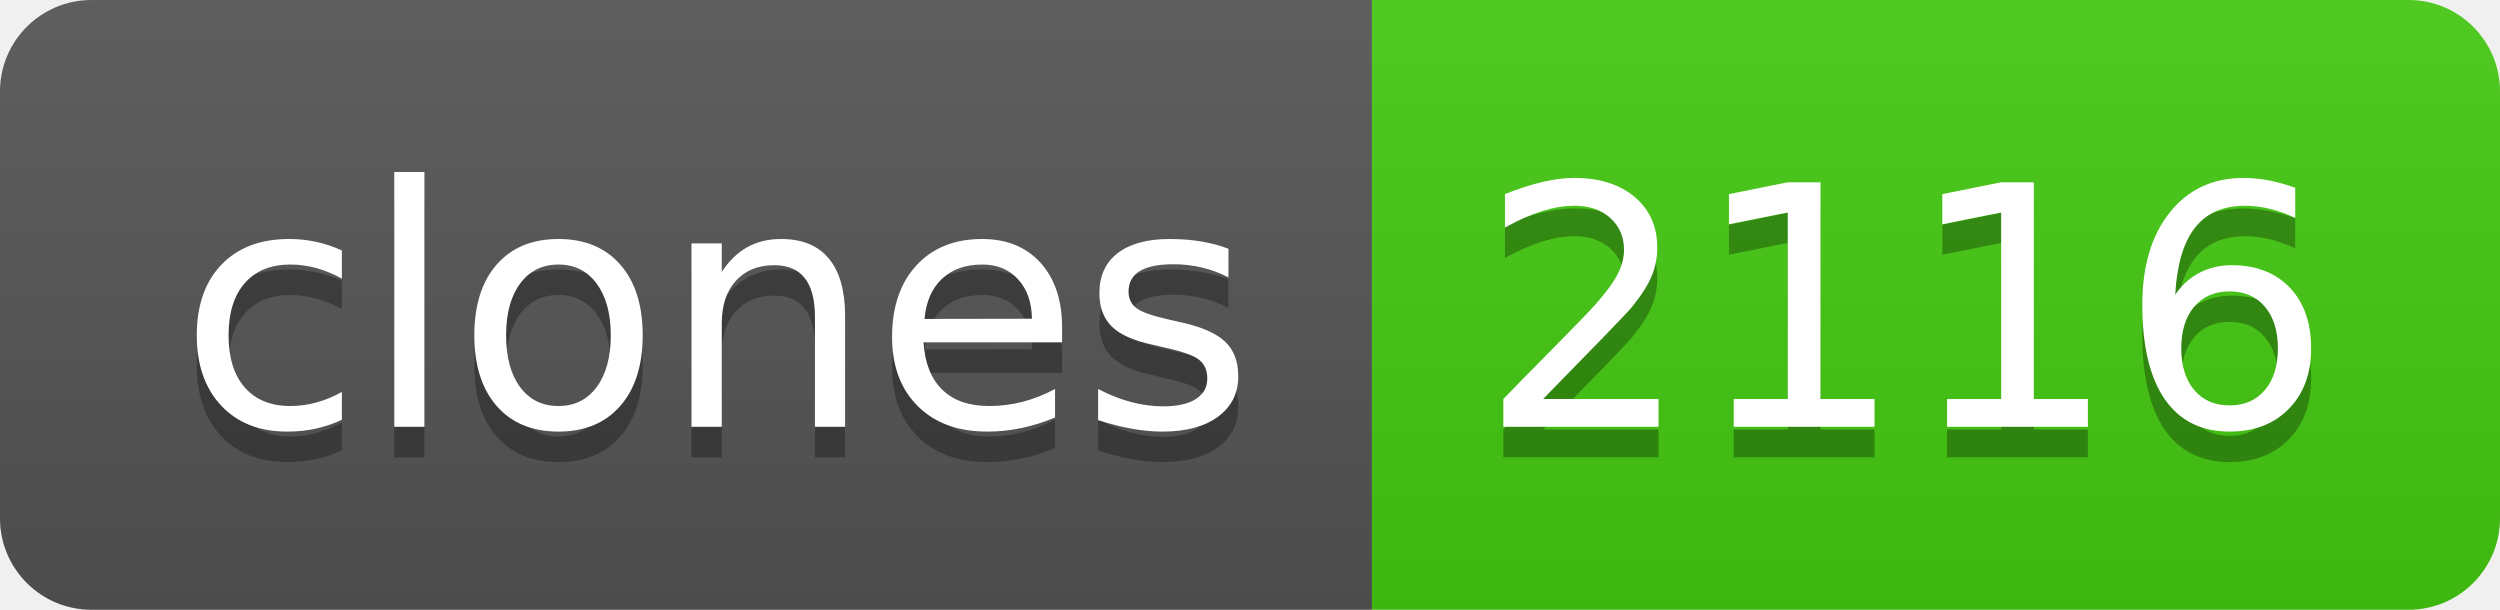
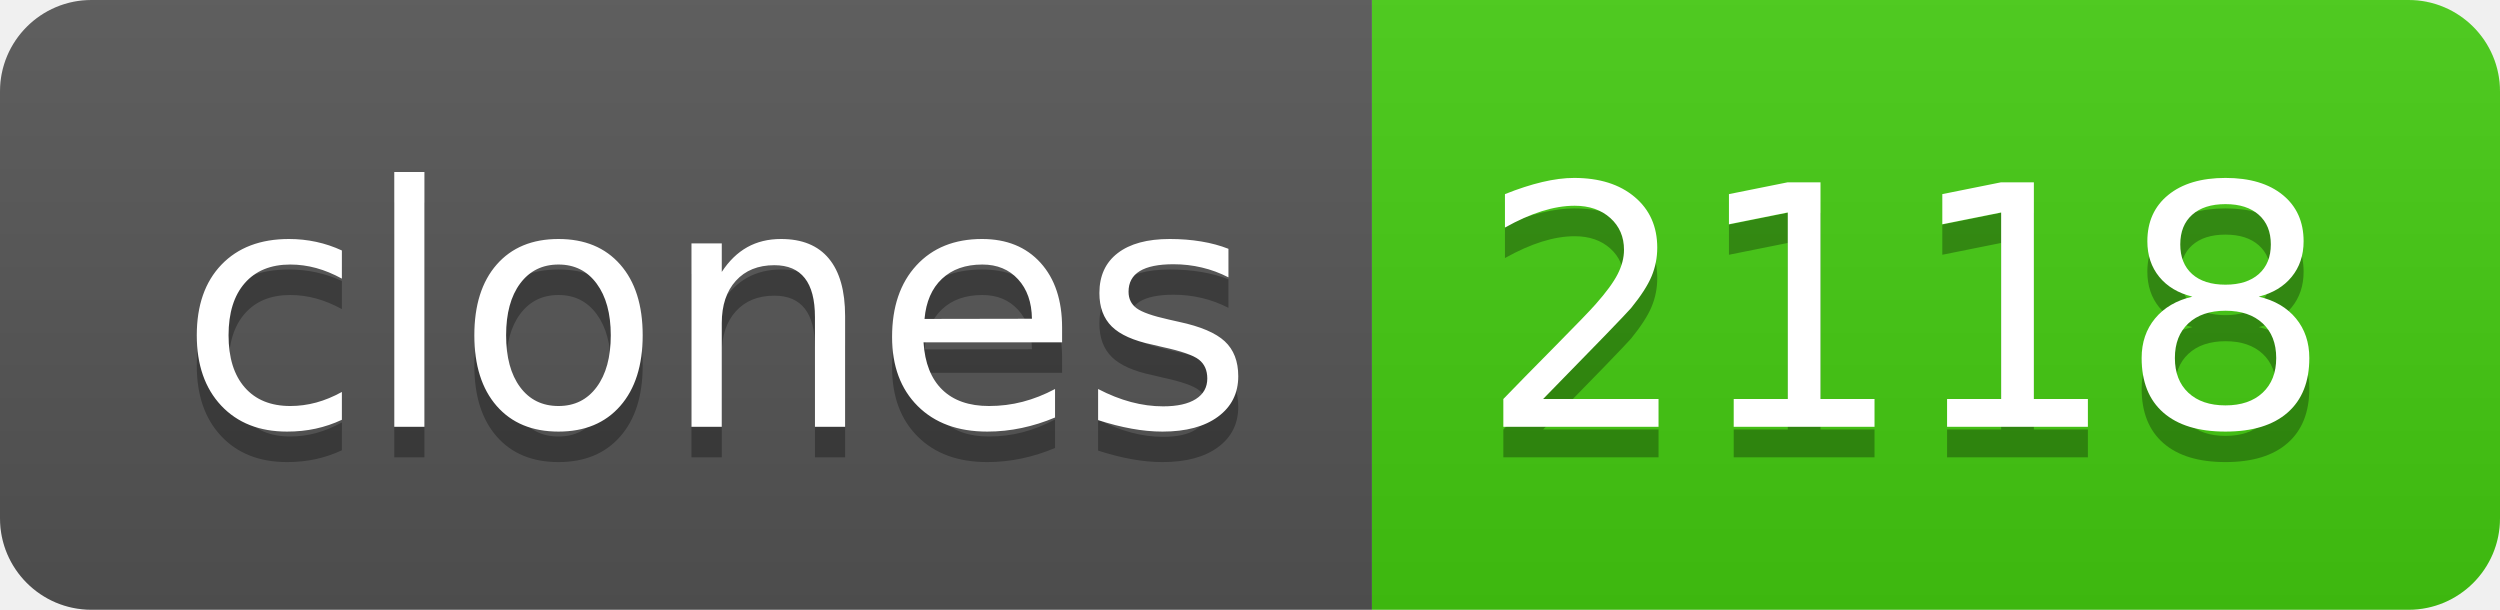
- <svg xmlns="http://www.w3.org/2000/svg" width="82" height="20" role="img" aria-label="clones: 2116">
+ <svg xmlns="http://www.w3.org/2000/svg" width="82" height="20" role="img" aria-label="clones: 2118">
  <linearGradient id="s" x2="0" y2="100%">
    <stop offset="0" stop-color="#bbb" stop-opacity=".1" />
    <stop offset="1" stop-opacity=".1" />
  </linearGradient>
  <clipPath id="r">
    <rect width="82" height="20" rx="3" fill="#fff" />
  </clipPath>
  <g clip-path="url(#r)">
    <rect width="45" height="20" fill="#555" />
    <rect x="45" width="37" height="20" fill="#4c1" />
    <rect width="82" height="20" fill="url(#s)" />
  </g>
  <g fill="#fff" text-anchor="middle" font-family="Verdana,Geneva,DejaVu Sans,sans-serif" text-rendering="geometricPrecision" font-size="110">
    <text aria-hidden="true" x="235" y="150" fill="#010101" fill-opacity=".3" transform="scale(.1)" textLength="350">clones</text>
    <text x="235" y="140" transform="scale(.1)" fill="#fff" textLength="350">clones</text>
-     <text aria-hidden="true" x="625" y="150" fill="#010101" fill-opacity=".3" transform="scale(.1)" textLength="270">2116</text>
-     <text x="625" y="140" transform="scale(.1)" fill="#fff" textLength="270">2116</text>
+     <text aria-hidden="true" x="625" y="150" fill="#010101" fill-opacity=".3" transform="scale(.1)" textLength="270">2118</text>
+     <text x="625" y="140" transform="scale(.1)" fill="#fff" textLength="270">2118</text>
  </g>
</svg>
